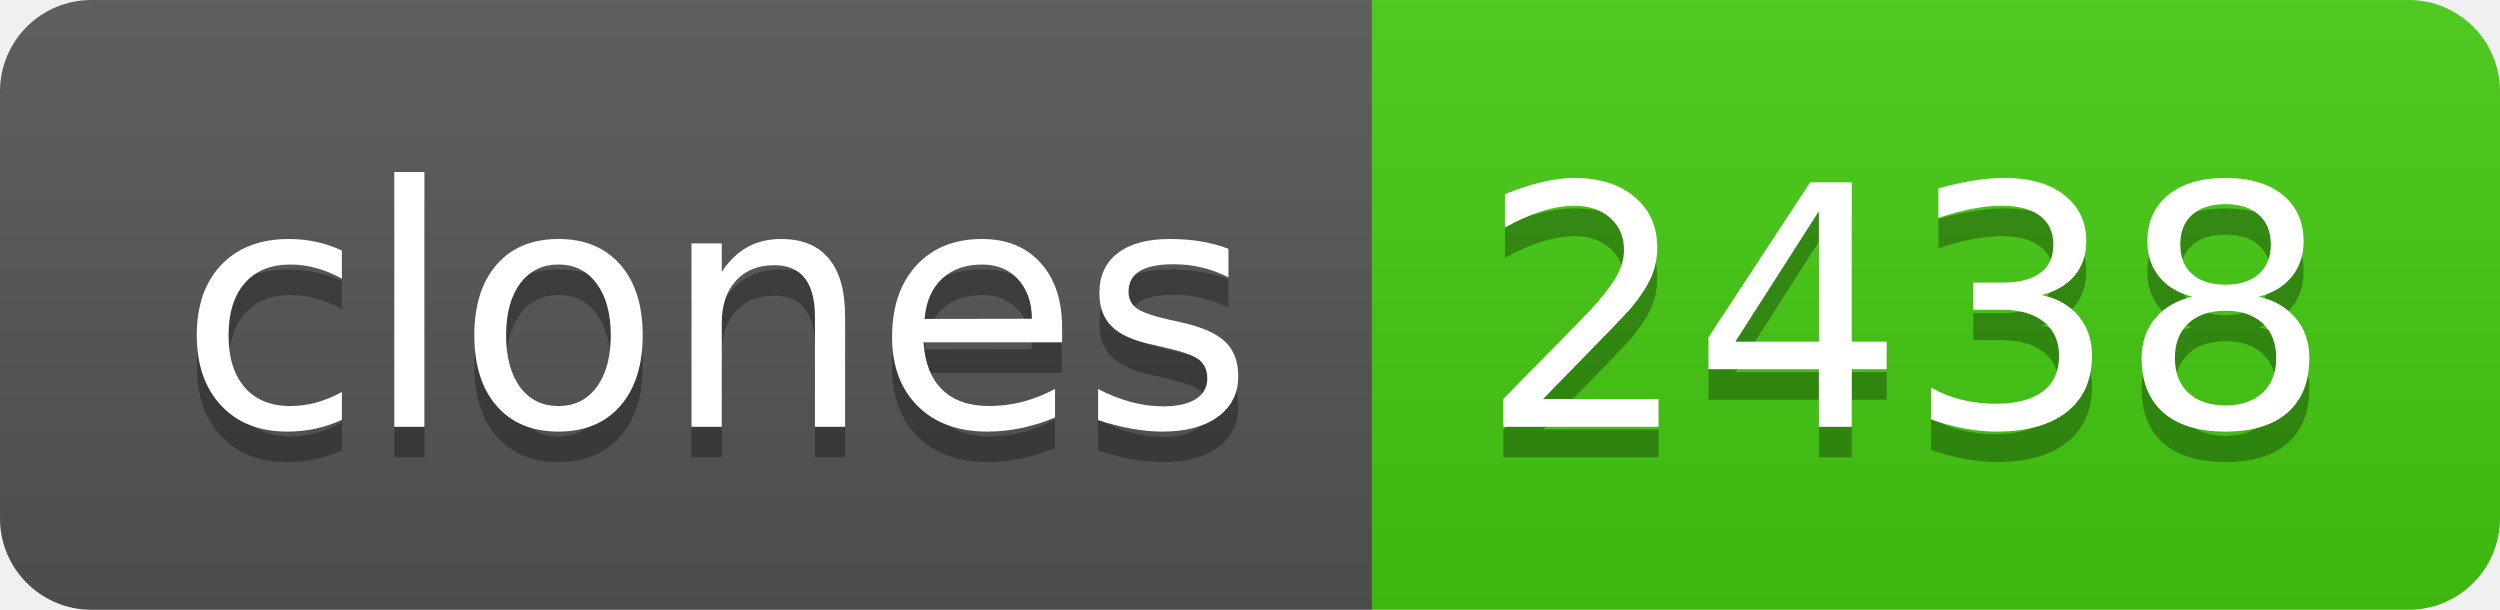
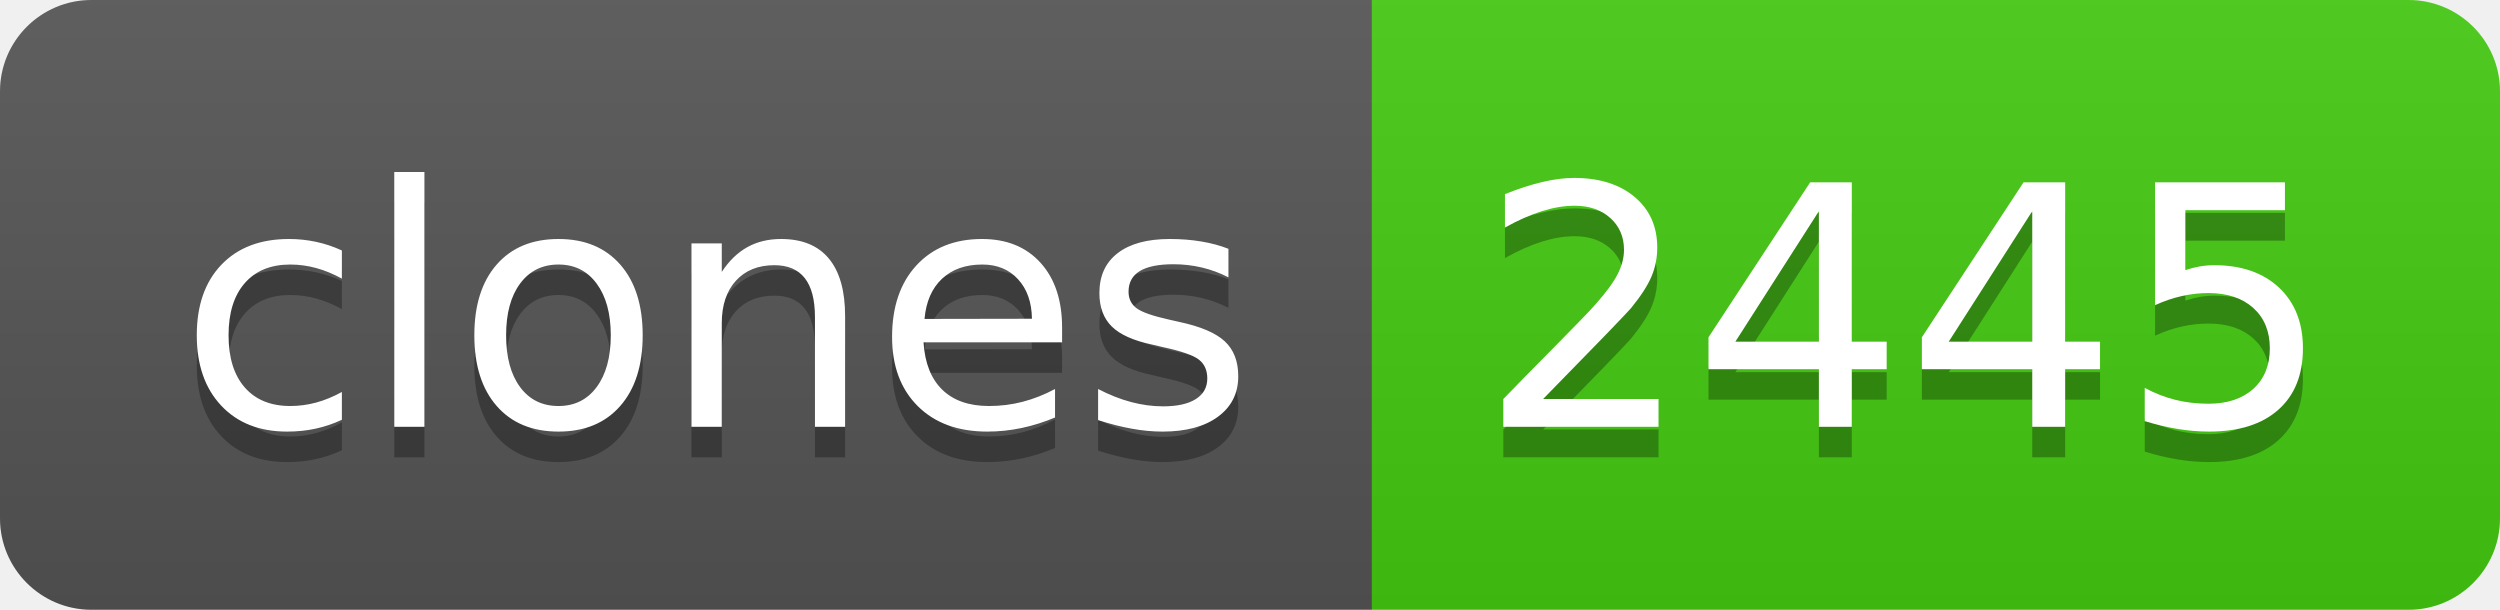
- <svg xmlns="http://www.w3.org/2000/svg" width="82" height="20" role="img" aria-label="clones: 2438">
+ <svg xmlns="http://www.w3.org/2000/svg" width="82" height="20" role="img" aria-label="clones: 2445">
  <linearGradient id="s" x2="0" y2="100%">
    <stop offset="0" stop-color="#bbb" stop-opacity=".1" />
    <stop offset="1" stop-opacity=".1" />
  </linearGradient>
  <clipPath id="r">
    <rect width="82" height="20" rx="3" fill="#fff" />
  </clipPath>
  <g clip-path="url(#r)">
    <rect width="45" height="20" fill="#555" />
    <rect x="45" width="37" height="20" fill="#4c1" />
    <rect width="82" height="20" fill="url(#s)" />
  </g>
  <g fill="#fff" text-anchor="middle" font-family="Verdana,Geneva,DejaVu Sans,sans-serif" text-rendering="geometricPrecision" font-size="110">
    <text aria-hidden="true" x="235" y="150" fill="#010101" fill-opacity=".3" transform="scale(.1)" textLength="350">clones</text>
    <text x="235" y="140" transform="scale(.1)" fill="#fff" textLength="350">clones</text>
-     <text aria-hidden="true" x="625" y="150" fill="#010101" fill-opacity=".3" transform="scale(.1)" textLength="270">2438</text>
-     <text x="625" y="140" transform="scale(.1)" fill="#fff" textLength="270">2438</text>
+     <text aria-hidden="true" x="625" y="150" fill="#010101" fill-opacity=".3" transform="scale(.1)" textLength="270">2445</text>
+     <text x="625" y="140" transform="scale(.1)" fill="#fff" textLength="270">2445</text>
  </g>
</svg>
